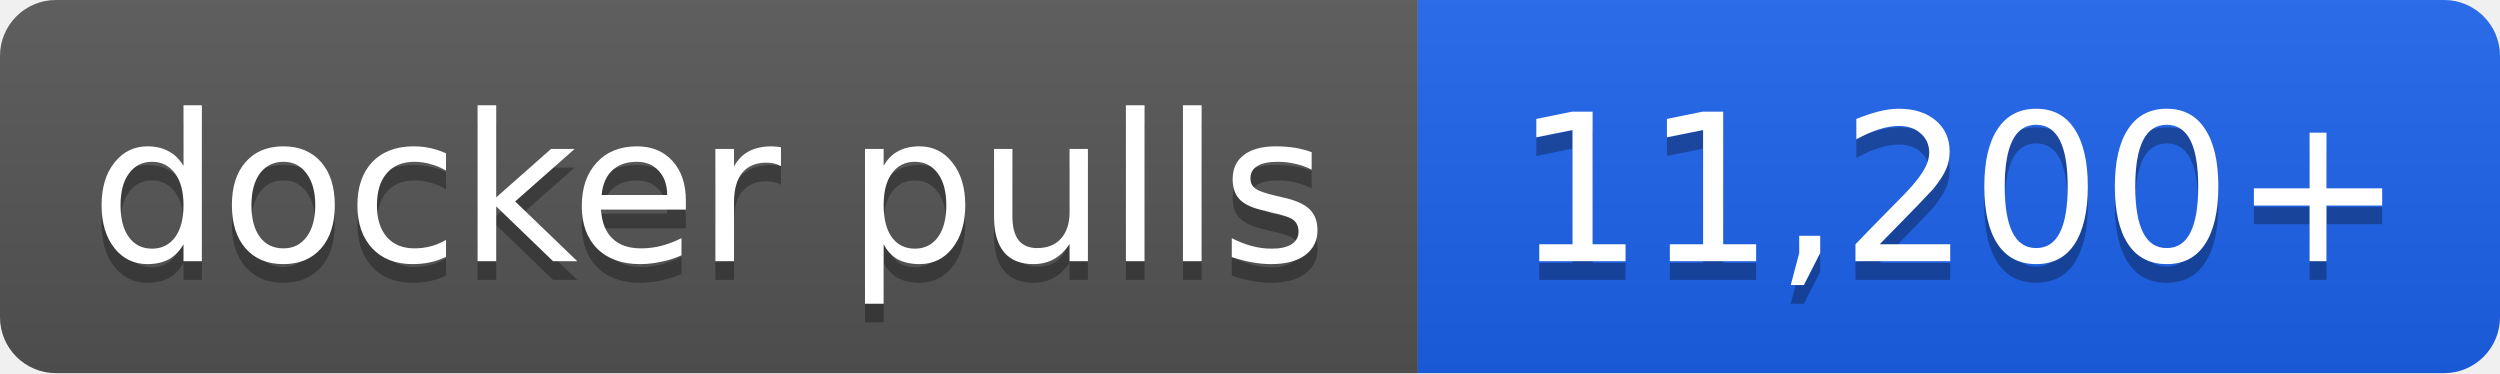
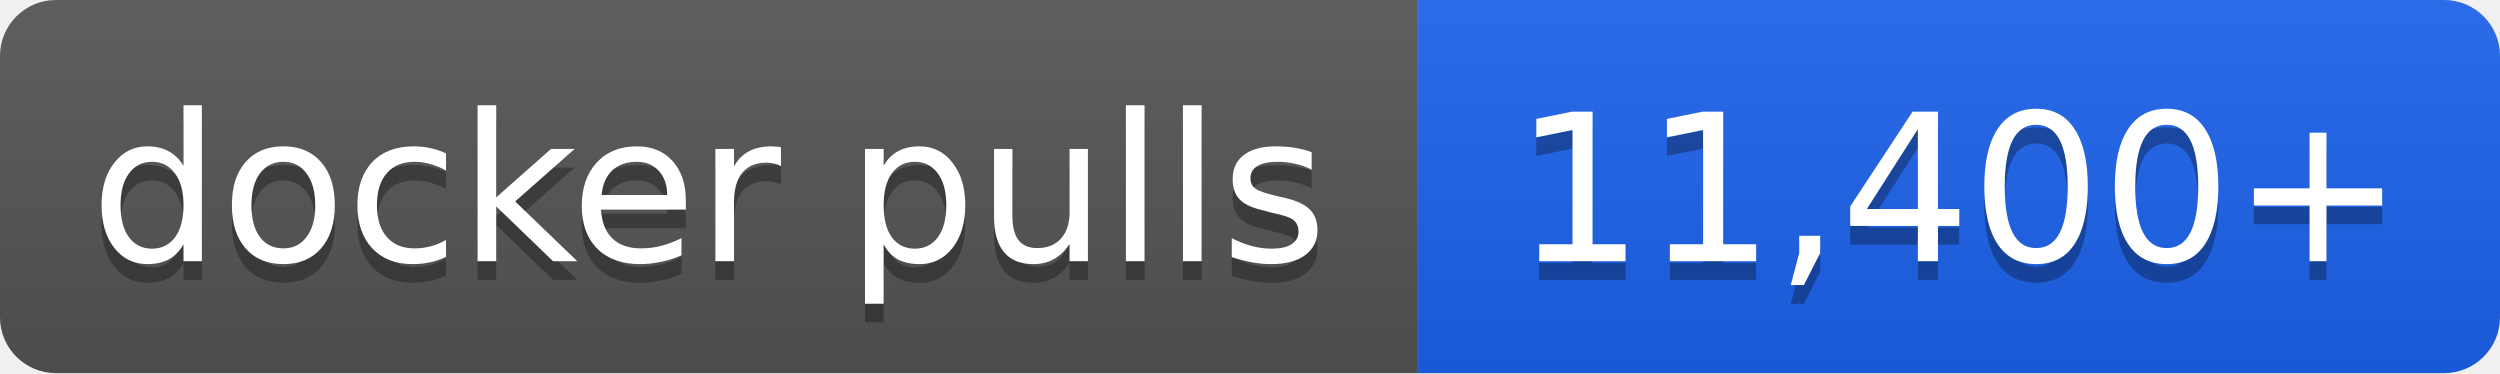
- <svg xmlns="http://www.w3.org/2000/svg" width="134" height="20" role="img" aria-label="docker pulls: 11,200+">
+ <svg xmlns="http://www.w3.org/2000/svg" width="134" height="20" role="img" aria-label="docker pulls: 11,400+">
  <linearGradient id="s" x2="0" y2="100%">
    <stop offset="0" stop-color="#bbb" stop-opacity=".1" />
    <stop offset="1" stop-opacity=".1" />
  </linearGradient>
  <clipPath id="r">
    <rect width="134" height="20" rx="3" fill="#fff" />
  </clipPath>
  <g clip-path="url(#r)">
    <rect width="76" height="20" fill="#555" />
    <rect x="76" width="58" height="20" fill="#1d63ed" />
    <rect width="134" height="20" fill="url(#s)" />
  </g>
  <g fill="#fff" text-anchor="middle" font-family="Verdana,Geneva,DejaVu Sans,sans-serif" font-size="11">
    <text x="38.0" y="15" fill="#010101" fill-opacity=".3">docker pulls</text>
    <text x="38.0" y="14">docker pulls</text>
-     <text x="105.0" y="15" fill="#010101" fill-opacity=".3">11,200+</text>
-     <text x="105.0" y="14">11,200+</text>
+     <text x="105.0" y="15" fill="#010101" fill-opacity=".3">11,400+</text>
+     <text x="105.0" y="14">11,400+</text>
  </g>
</svg>
